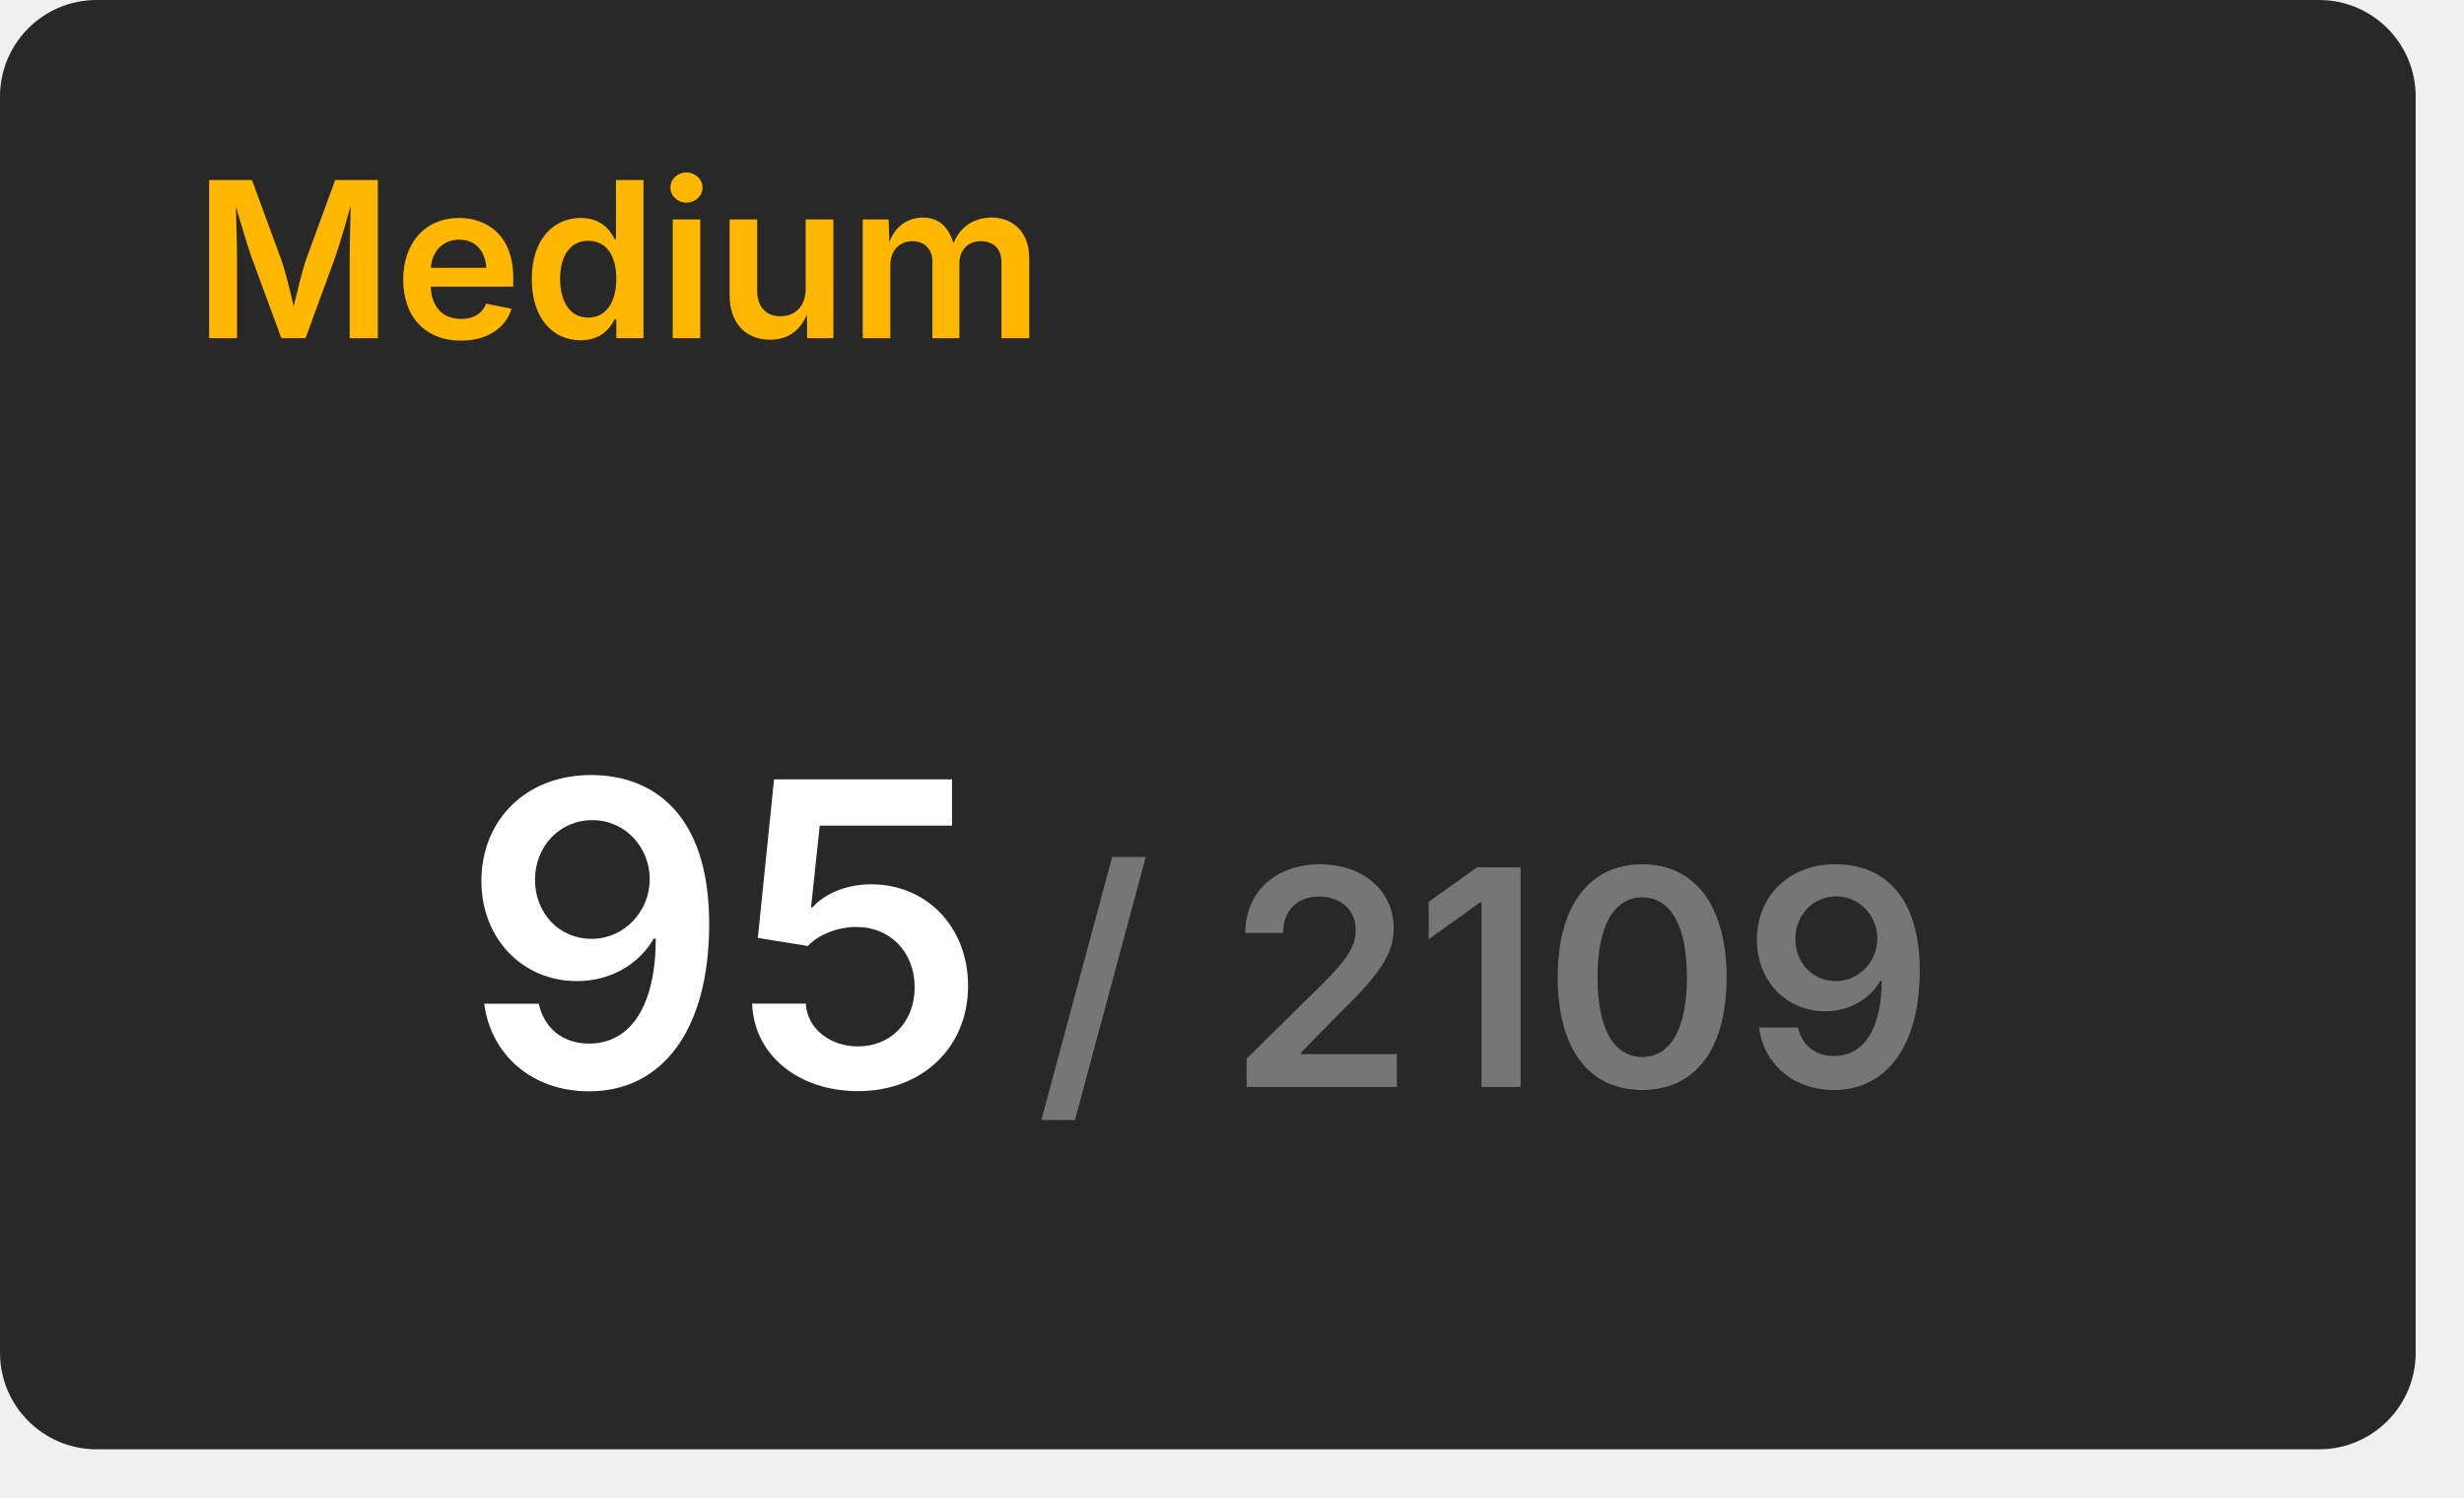
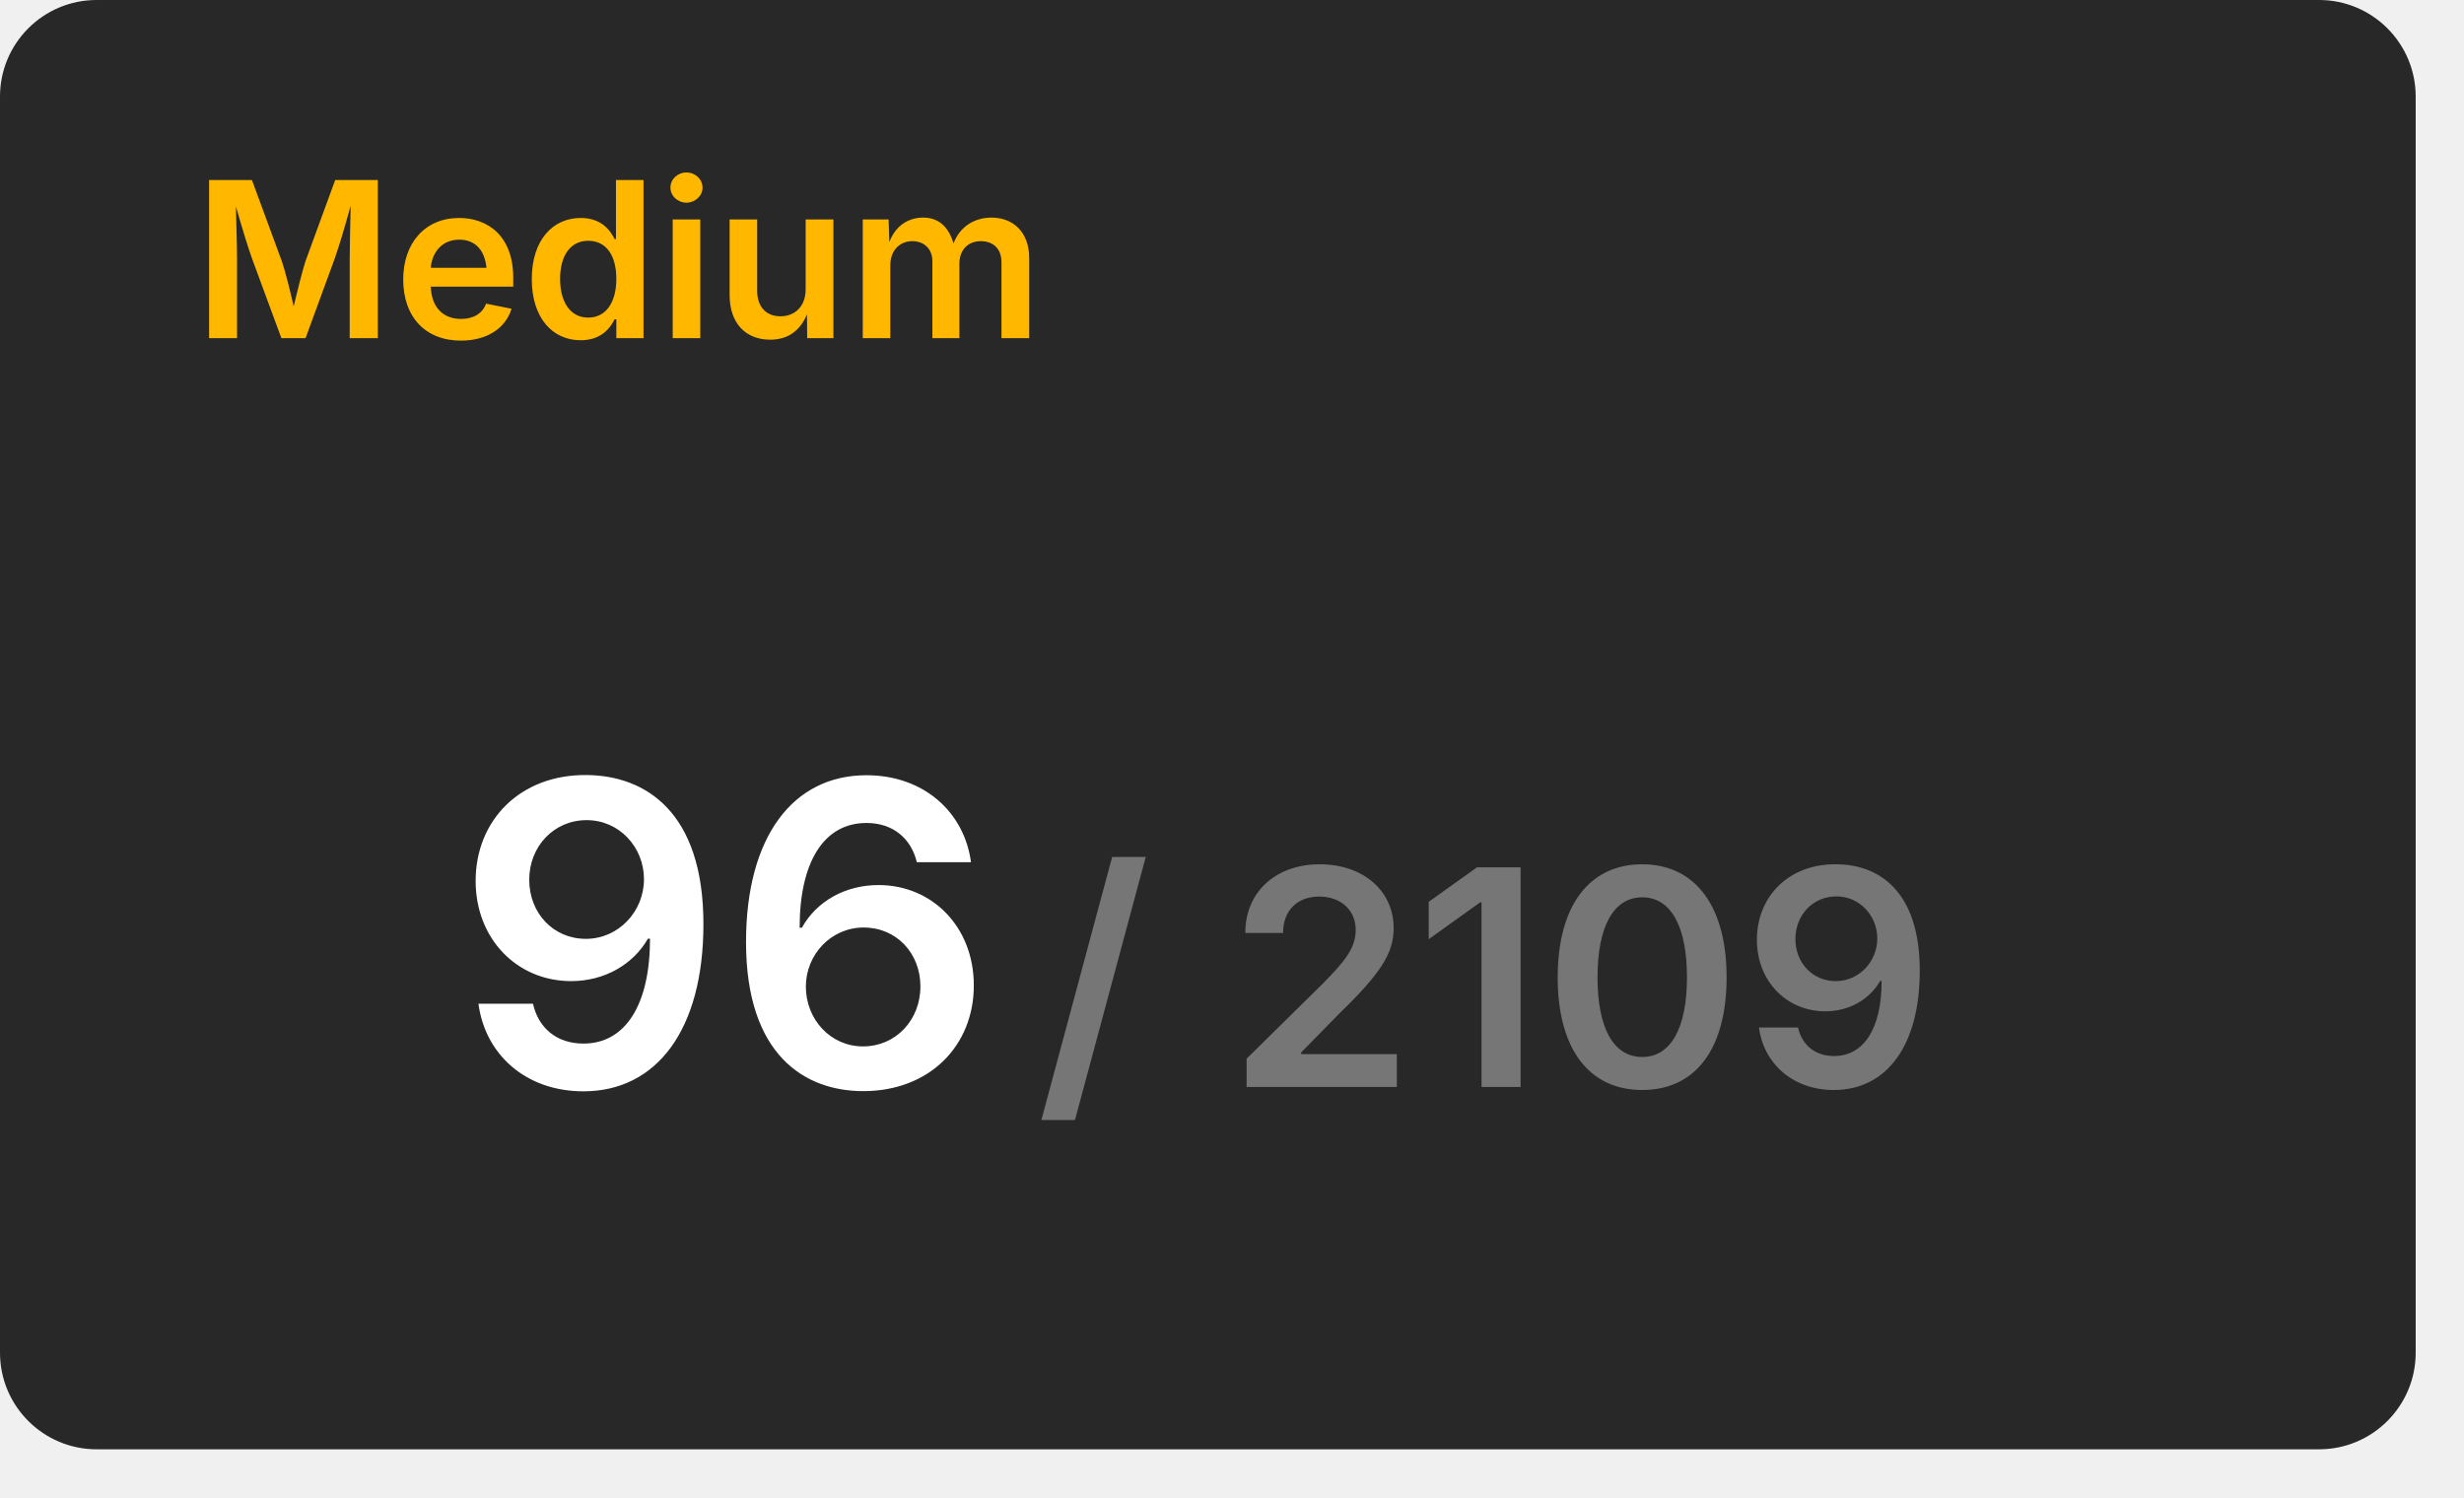
<svg xmlns="http://www.w3.org/2000/svg" width="204" height="124" viewBox="0 0 204 124">
  <rect x="0" y="0" width="200" height="120" rx="8" fill="#282828" />
  <text x="16" y="28" font-size="18" font-weight="600" font-family="Inter, Arial, Helvetica, sans-serif" fill="#ffb700">Medium</text>
  <g transform="translate(60, 90)" text-anchor="middle">
-     <text font-size="35" font-weight="600" font-family="Inter, Arial, Helvetica, sans-serif" fill="#ffffff" dominant-baseline="end">95</text>
+     <text font-size="35" font-weight="600" font-family="Inter, Arial, Helvetica, sans-serif" fill="#ffffff" dominant-baseline="end">96</text>
    <text font-size="25" font-weight="600" font-family="Inter, Arial, Helvetica, sans-serif" fill="#767676" dominant-baseline="end" dx="63">/ 2109</text>
  </g>
</svg>
